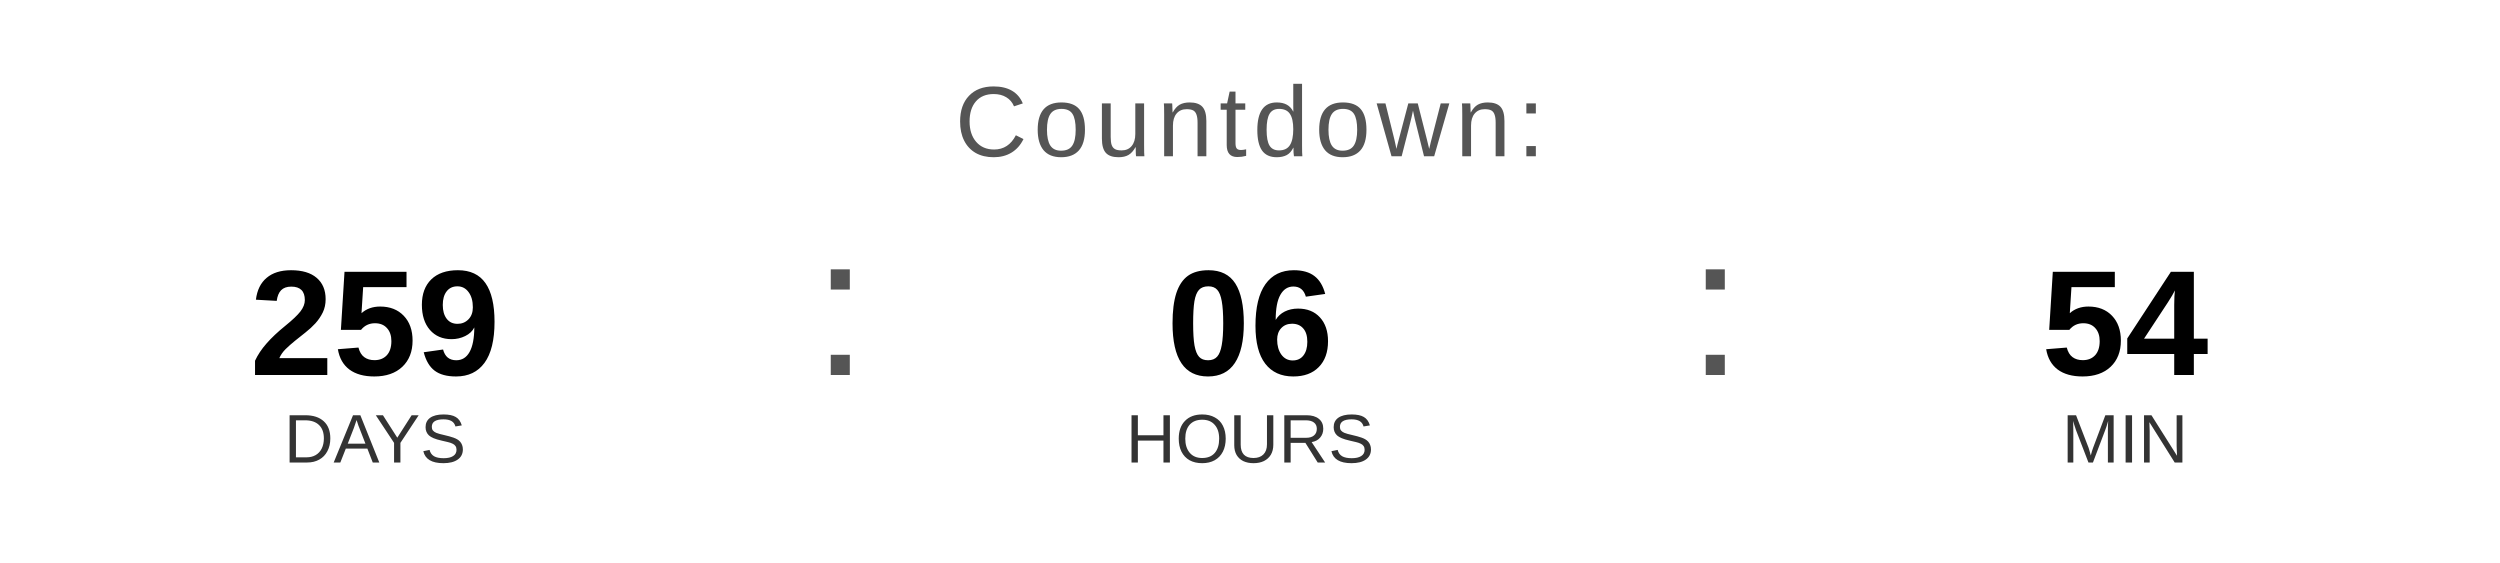
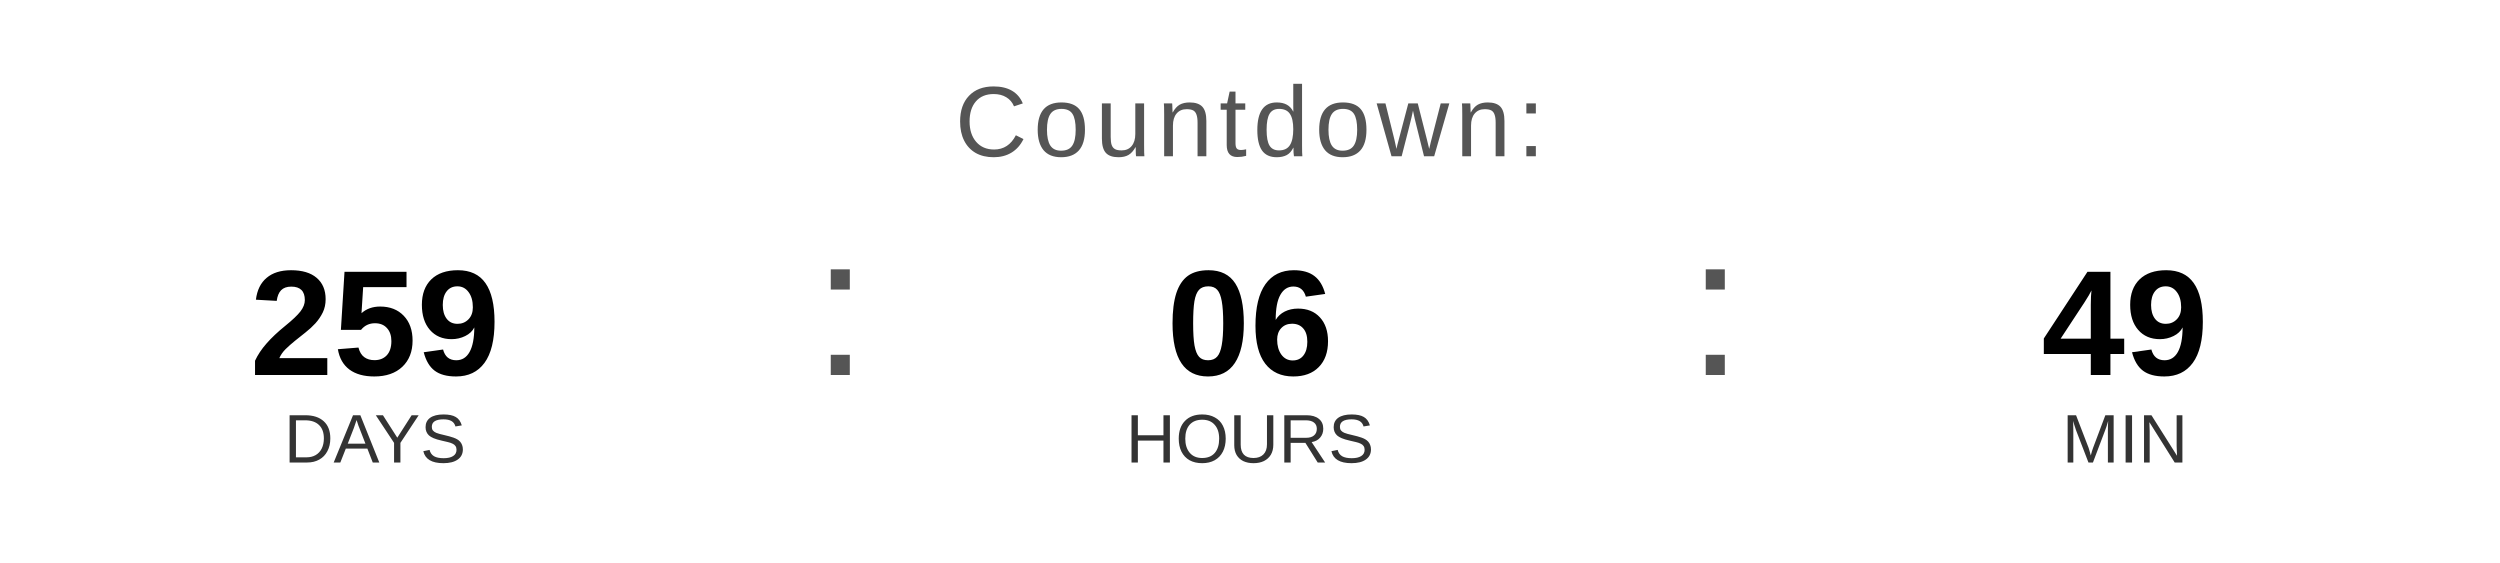
<svg xmlns="http://www.w3.org/2000/svg" width="400" height="90" viewBox="0 0 400 90">
  <text x="200" y="25" font-family="Arial, Helvetica, sans-serif" font-size="16" fill="#555555" text-anchor="middle" letter-spacing="1">
    Countdown:
  </text>
  <text x="60" y="60" font-family="Arial, Helvetica, sans-serif" font-size="24" font-weight="bold" fill="#000000" text-anchor="middle">259</text>
  <text x="60" y="74" font-family="Arial, Helvetica, sans-serif" font-size="11" fill="#333333" text-anchor="middle">DAYS</text>
  <text x="130" y="60" font-family="Arial, sans-serif" font-size="32" fill="#555555">:</text>
  <text x="200" y="60" font-family="Arial, Helvetica, sans-serif" font-size="24" font-weight="bold" fill="#000000" text-anchor="middle">06</text>
  <text x="200" y="74" font-family="Arial, Helvetica, sans-serif" font-size="11" fill="#333333" text-anchor="middle">HOURS</text>
  <text x="270" y="60" font-family="Arial, sans-serif" font-size="32" fill="#555555">:</text>
-   <text x="340" y="60" font-family="Arial, Helvetica, sans-serif" font-size="24" font-weight="bold" fill="#000000" text-anchor="middle">54</text>
+   <text x="340" y="60" font-family="Arial, Helvetica, sans-serif" font-size="24" font-weight="bold" fill="#000000" text-anchor="middle">49</text>
  <text x="340" y="74" font-family="Arial, Helvetica, sans-serif" font-size="11" fill="#333333" text-anchor="middle">MIN</text>
</svg>
